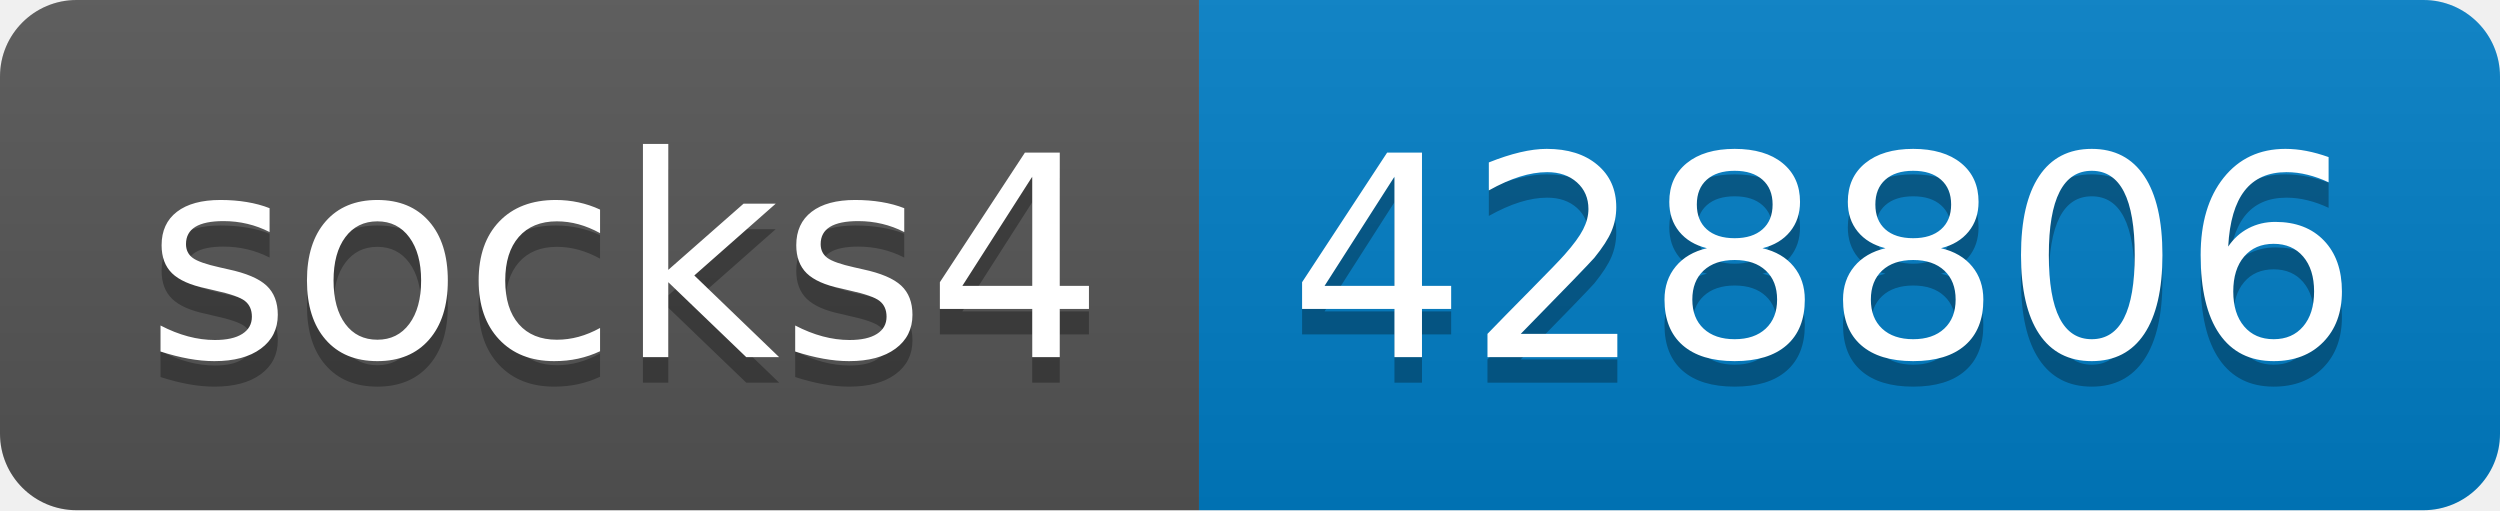
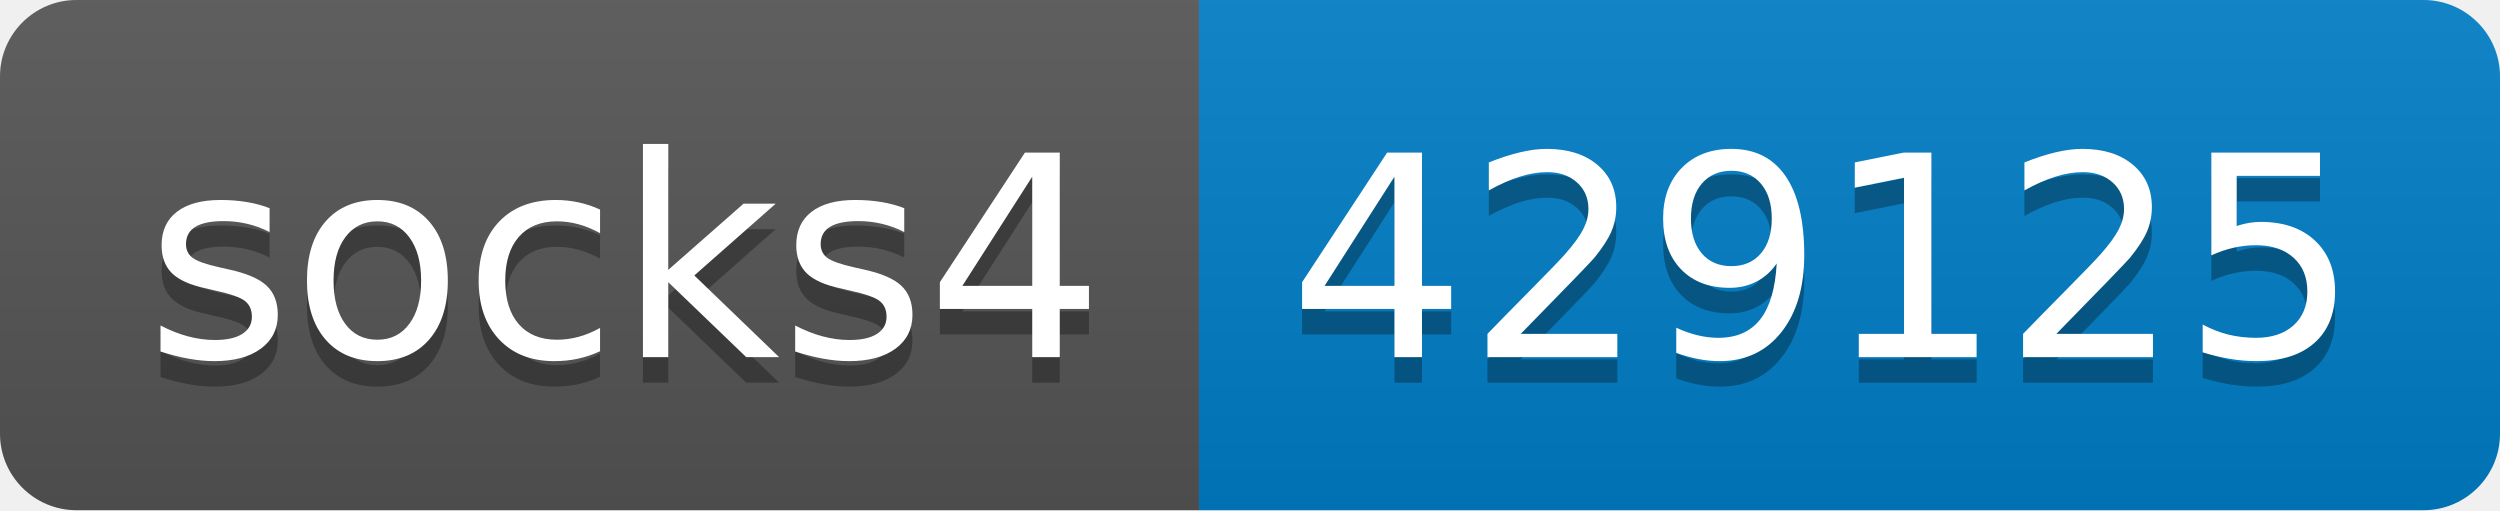
- <svg xmlns="http://www.w3.org/2000/svg" width="98" height="20" role="img" aria-label="socks4: 428806">
+ <svg xmlns="http://www.w3.org/2000/svg" width="98" height="20" role="img" aria-label="socks4: 429125">
  <linearGradient id="s" x2="0" y2="100%">
    <stop offset="0" stop-color="#bbb" stop-opacity=".1" />
    <stop offset="1" stop-opacity=".1" />
  </linearGradient>
  <clipPath id="r">
    <rect width="98" height="20" rx="3" fill="#fff" />
  </clipPath>
  <g clip-path="url(#r)">
    <rect width="47" height="20" fill="#555" />
    <rect x="47" width="51" height="20" fill="#007ec6" />
    <rect width="98" height="20" fill="url(#s)" />
  </g>
  <g fill="#fff" text-anchor="middle" font-family="Verdana,Geneva,DejaVu Sans,sans-serif" text-rendering="geometricPrecision" font-size="110">
    <text aria-hidden="true" x="245" y="150" fill="#010101" fill-opacity=".3" transform="scale(.1)" textLength="370">socks4</text>
    <text x="245" y="140" transform="scale(.1)" fill="#fff" textLength="370">socks4</text>
-     <text aria-hidden="true" x="715" y="150" fill="#010101" fill-opacity=".3" transform="scale(.1)" textLength="410">428806</text>
-     <text x="715" y="140" transform="scale(.1)" fill="#fff" textLength="410">428806</text>
+     <text aria-hidden="true" x="715" y="150" fill="#010101" fill-opacity=".3" transform="scale(.1)" textLength="410">429125</text>
+     <text x="715" y="140" transform="scale(.1)" fill="#fff" textLength="410">429125</text>
  </g>
</svg>
